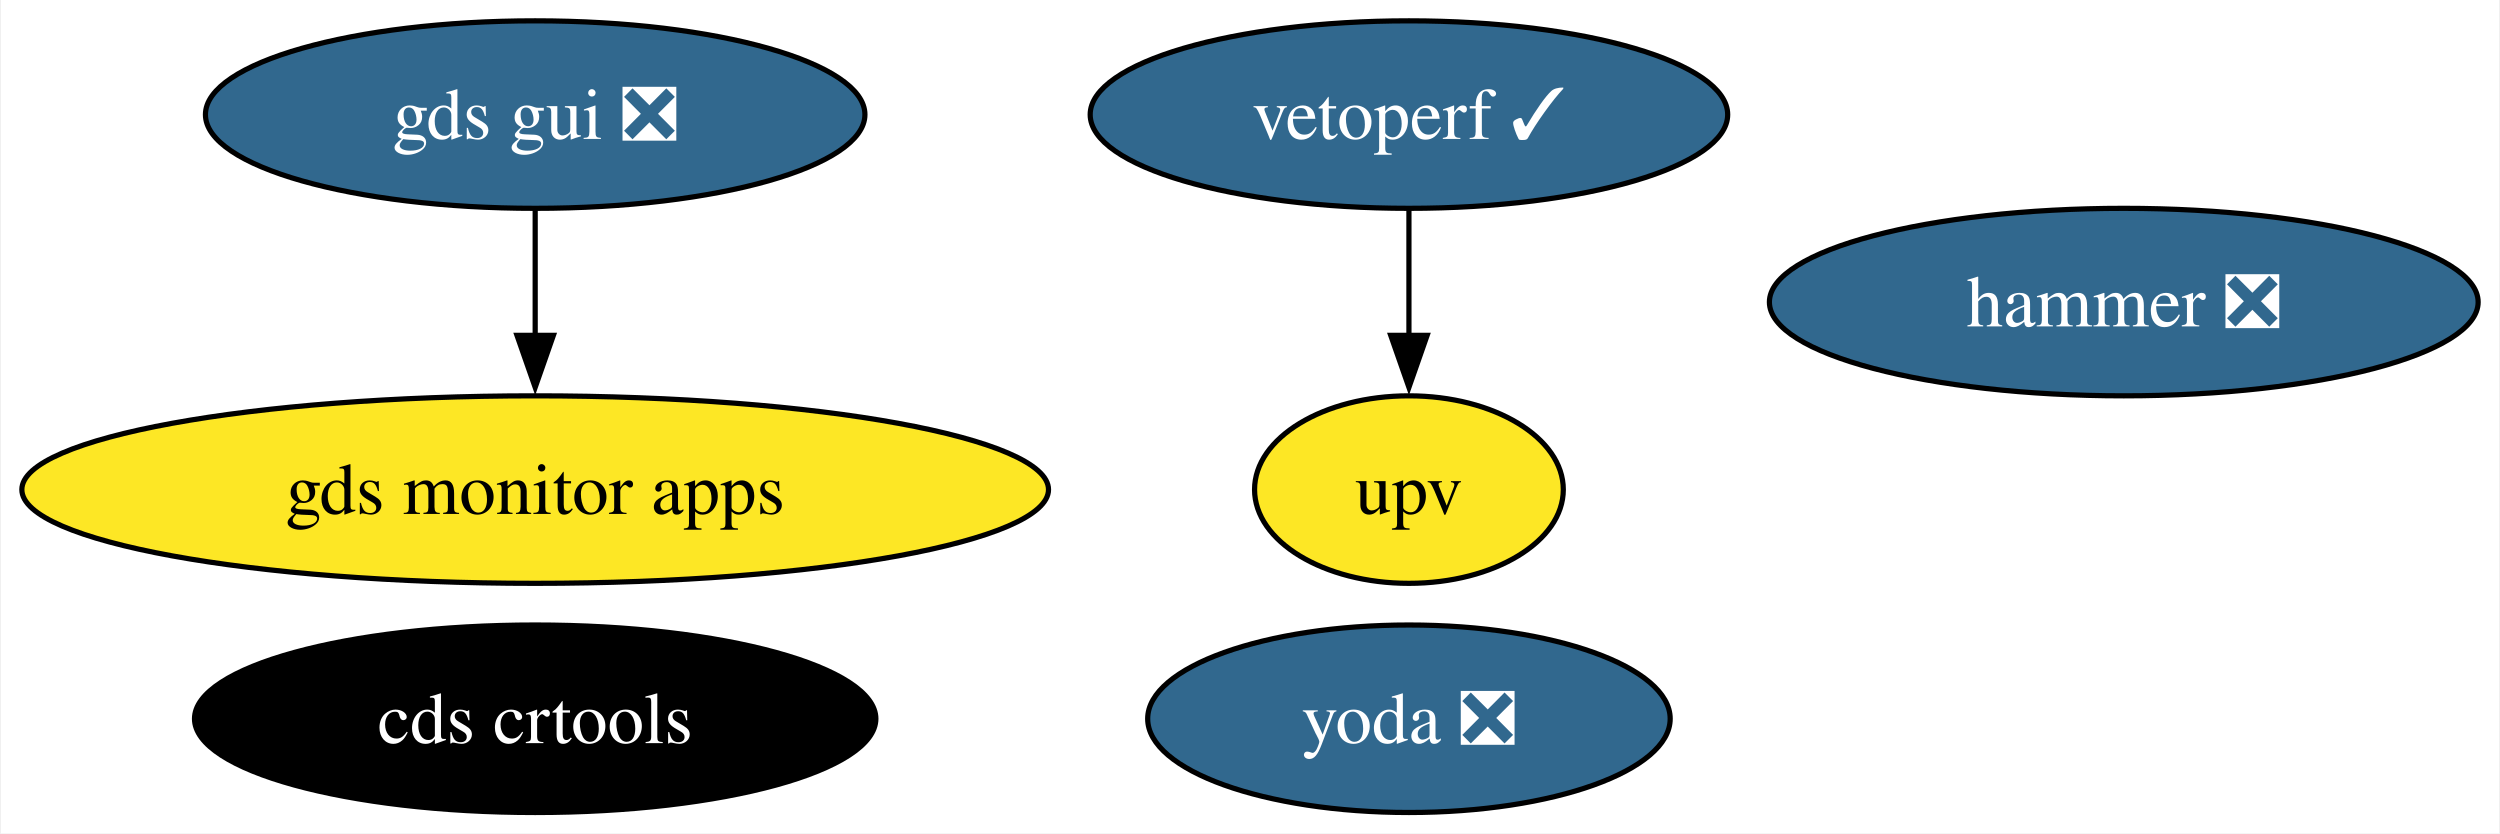
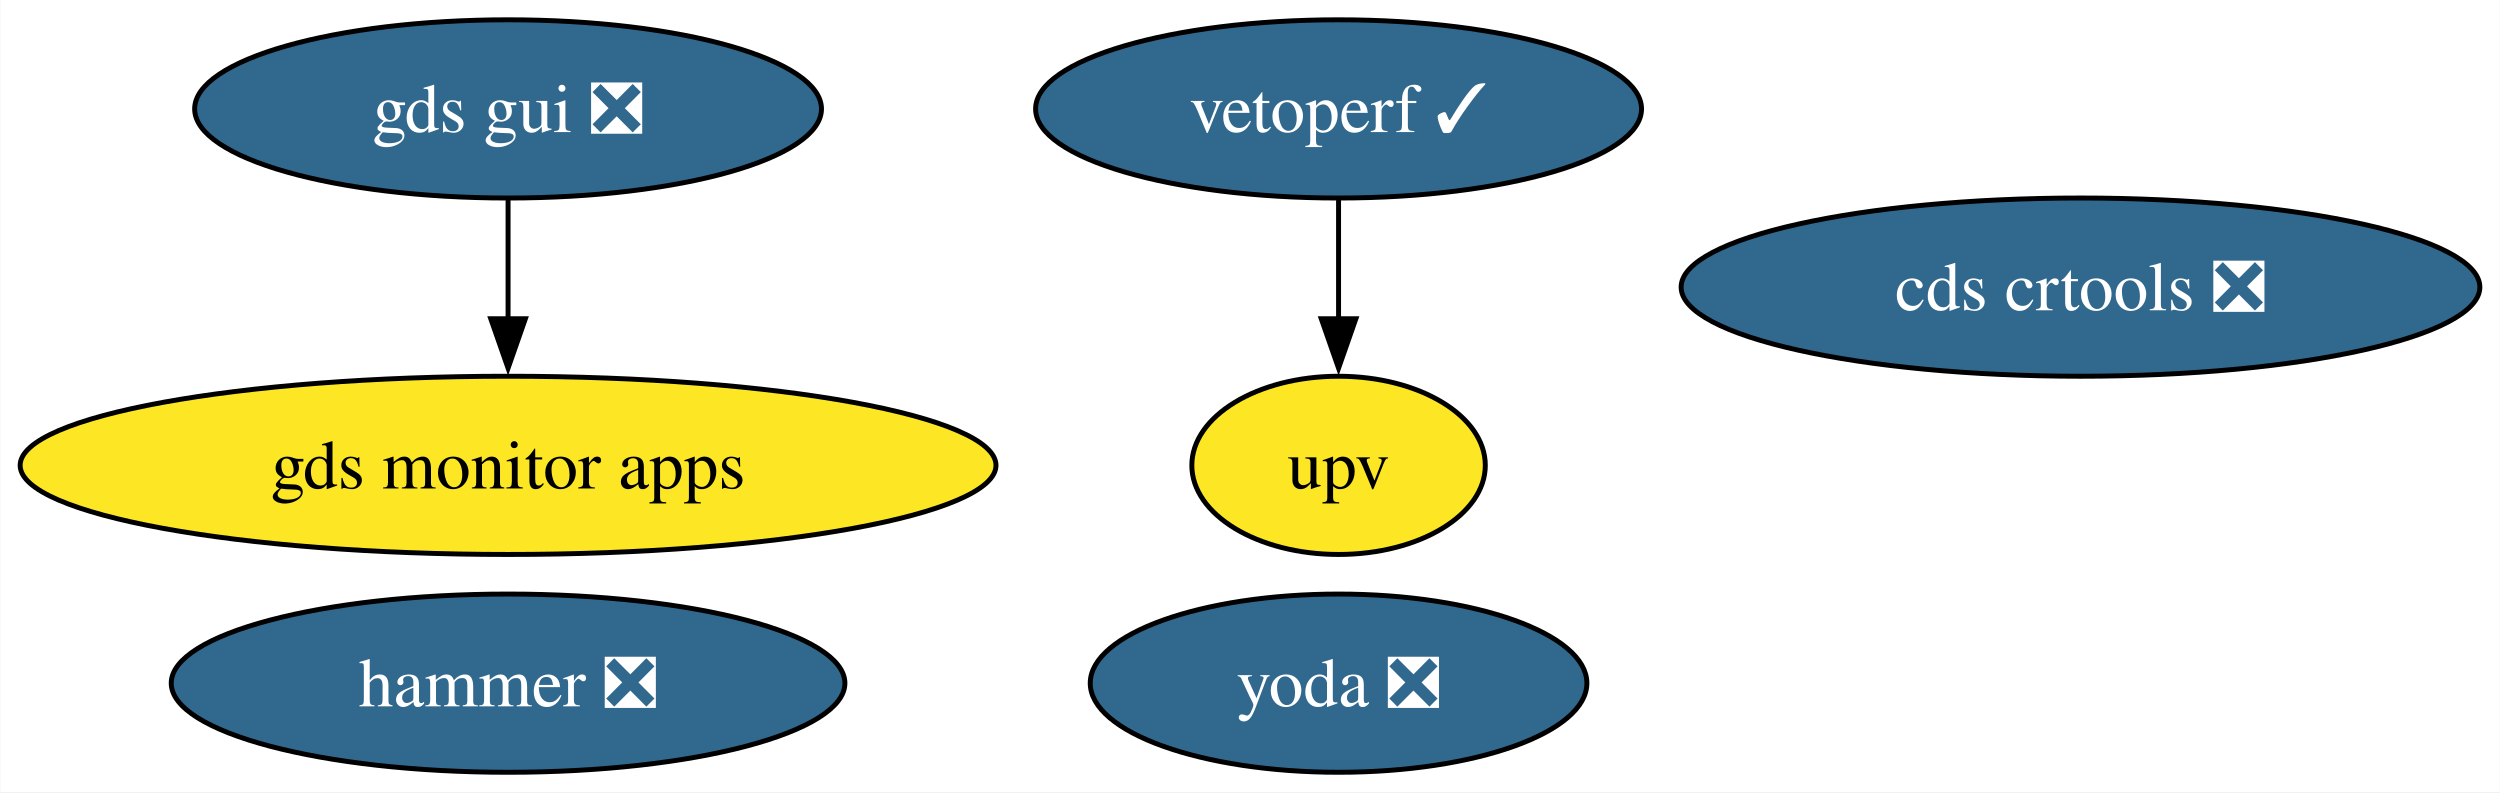
- <svg xmlns="http://www.w3.org/2000/svg" xmlns:xlink="http://www.w3.org/1999/xlink" width="480pt" height="160pt" viewBox="0.00 0.00 479.61 160.00">
+ <svg xmlns="http://www.w3.org/2000/svg" xmlns:xlink="http://www.w3.org/1999/xlink" width="505pt" height="160pt" viewBox="0.00 0.00 504.86 160.00">
  <g id="graph0" class="graph" transform="scale(1 1) rotate(0) translate(4 156)">
-     <polygon fill="white" stroke="none" points="-4,4 -4,-156 475.61,-156 475.61,4 -4,4" />
+     <polygon fill="white" stroke="none" points="-4,4 -4,-156 500.86,-156 500.86,4 -4,4" />
    <g id="node1" class="node">
      <g id="a_node1">
        <a xlink:href="https://github.com/conda-forge/hammer-feedstock/pull/47" xlink:title="hammer ❎">
-           <ellipse fill="#31688e" stroke="black" cx="403.57" cy="-98" rx="68.04" ry="18" />
-           <text text-anchor="middle" x="403.57" y="-93.33" font-family="Times,serif" font-size="14.00" fill="white">hammer ❎</text>
+           <ellipse fill="#31688e" stroke="black" cx="98.56" cy="-18" rx="68.04" ry="18" />
+           <text text-anchor="middle" x="98.56" y="-13.32" font-family="Times,serif" font-size="14.00" fill="white">hammer ❎</text>
        </a>
      </g>
    </g>
    <g id="node2" class="node">
      <g id="a_node2">
        <a xlink:href="https://github.com/conda-forge/yoda-feedstock/pull/41" xlink:title="yoda ❎">
          <ellipse fill="#31688e" stroke="black" cx="266.32" cy="-18" rx="50.16" ry="18" />
          <text text-anchor="middle" x="266.32" y="-13.32" font-family="Times,serif" font-size="14.00" fill="white">yoda ❎</text>
        </a>
      </g>
    </g>
    <g id="node3" class="node">
      <g id="a_node3">
        <a xlink:href="https://github.com/conda-forge/gds-gui-feedstock/pull/23" xlink:title="gds gui ❎">
          <ellipse fill="#31688e" stroke="black" cx="98.56" cy="-134" rx="63.31" ry="18" />
          <text text-anchor="middle" x="98.56" y="-129.32" font-family="Times,serif" font-size="14.00" fill="white">gds gui ❎</text>
        </a>
      </g>
    </g>
    <g id="node7" class="node">
      <g id="a_node7">
        <a xlink:href="https://github.com/conda-forge/gds-monitor-apps-feedstock" xlink:title="gds monitor apps">
          <ellipse fill="#fde725" stroke="black" cx="98.56" cy="-62" rx="98.56" ry="18" />
          <text text-anchor="middle" x="98.56" y="-57.33" font-family="Times,serif" font-size="14.00">gds monitor apps</text>
        </a>
      </g>
    </g>
    <g id="edge1" class="edge">
      <path fill="none" stroke="black" d="M98.56,-115.7C98.56,-108.41 98.56,-99.73 98.56,-91.54" />
      <polygon fill="black" stroke="black" points="102.06,-91.62 98.56,-81.62 95.06,-91.62 102.06,-91.62" />
    </g>
    <g id="node4" class="node">
      <g id="a_node4">
-         <a xlink:href="https://github.com/conda-forge/cds-crtools-feedstock" xlink:title="cds crtools">
-           <ellipse fill="#000000" stroke="black" cx="98.56" cy="-18" rx="65.41" ry="18" />
-           <text text-anchor="middle" x="98.56" y="-13.32" font-family="Times,serif" font-size="14.00" fill="white">cds crtools</text>
+         <a xlink:href="https://github.com/conda-forge/cds-crtools-feedstock/pull/84" xlink:title="cds crtools ❎">
+           <ellipse fill="#31688e" stroke="black" cx="416.19" cy="-98" rx="80.67" ry="18" />
+           <text text-anchor="middle" x="416.19" y="-93.33" font-family="Times,serif" font-size="14.00" fill="white">cds crtools ❎</text>
        </a>
      </g>
    </g>
    <g id="node5" class="node">
      <g id="a_node5">
        <a xlink:href="https://github.com/conda-forge/vetoperf-feedstock/pull/17" xlink:title="vetoperf ✓">
          <ellipse fill="#31688e" stroke="black" cx="266.32" cy="-134" rx="61.2" ry="18" />
          <text text-anchor="middle" x="266.32" y="-129.32" font-family="Times,serif" font-size="14.00" fill="white">vetoperf ✓</text>
        </a>
      </g>
    </g>
    <g id="node6" class="node">
      <g id="a_node6">
        <a xlink:href="https://github.com/conda-forge/upv-feedstock" xlink:title="upv">
          <ellipse fill="#fde725" stroke="black" cx="266.32" cy="-62" rx="29.64" ry="18" />
          <text text-anchor="middle" x="266.32" y="-57.33" font-family="Times,serif" font-size="14.00">upv</text>
        </a>
      </g>
    </g>
    <g id="edge2" class="edge">
      <path fill="none" stroke="black" d="M266.32,-115.7C266.32,-108.41 266.32,-99.73 266.32,-91.54" />
      <polygon fill="black" stroke="black" points="269.82,-91.62 266.32,-81.62 262.82,-91.62 269.82,-91.62" />
    </g>
  </g>
</svg>
